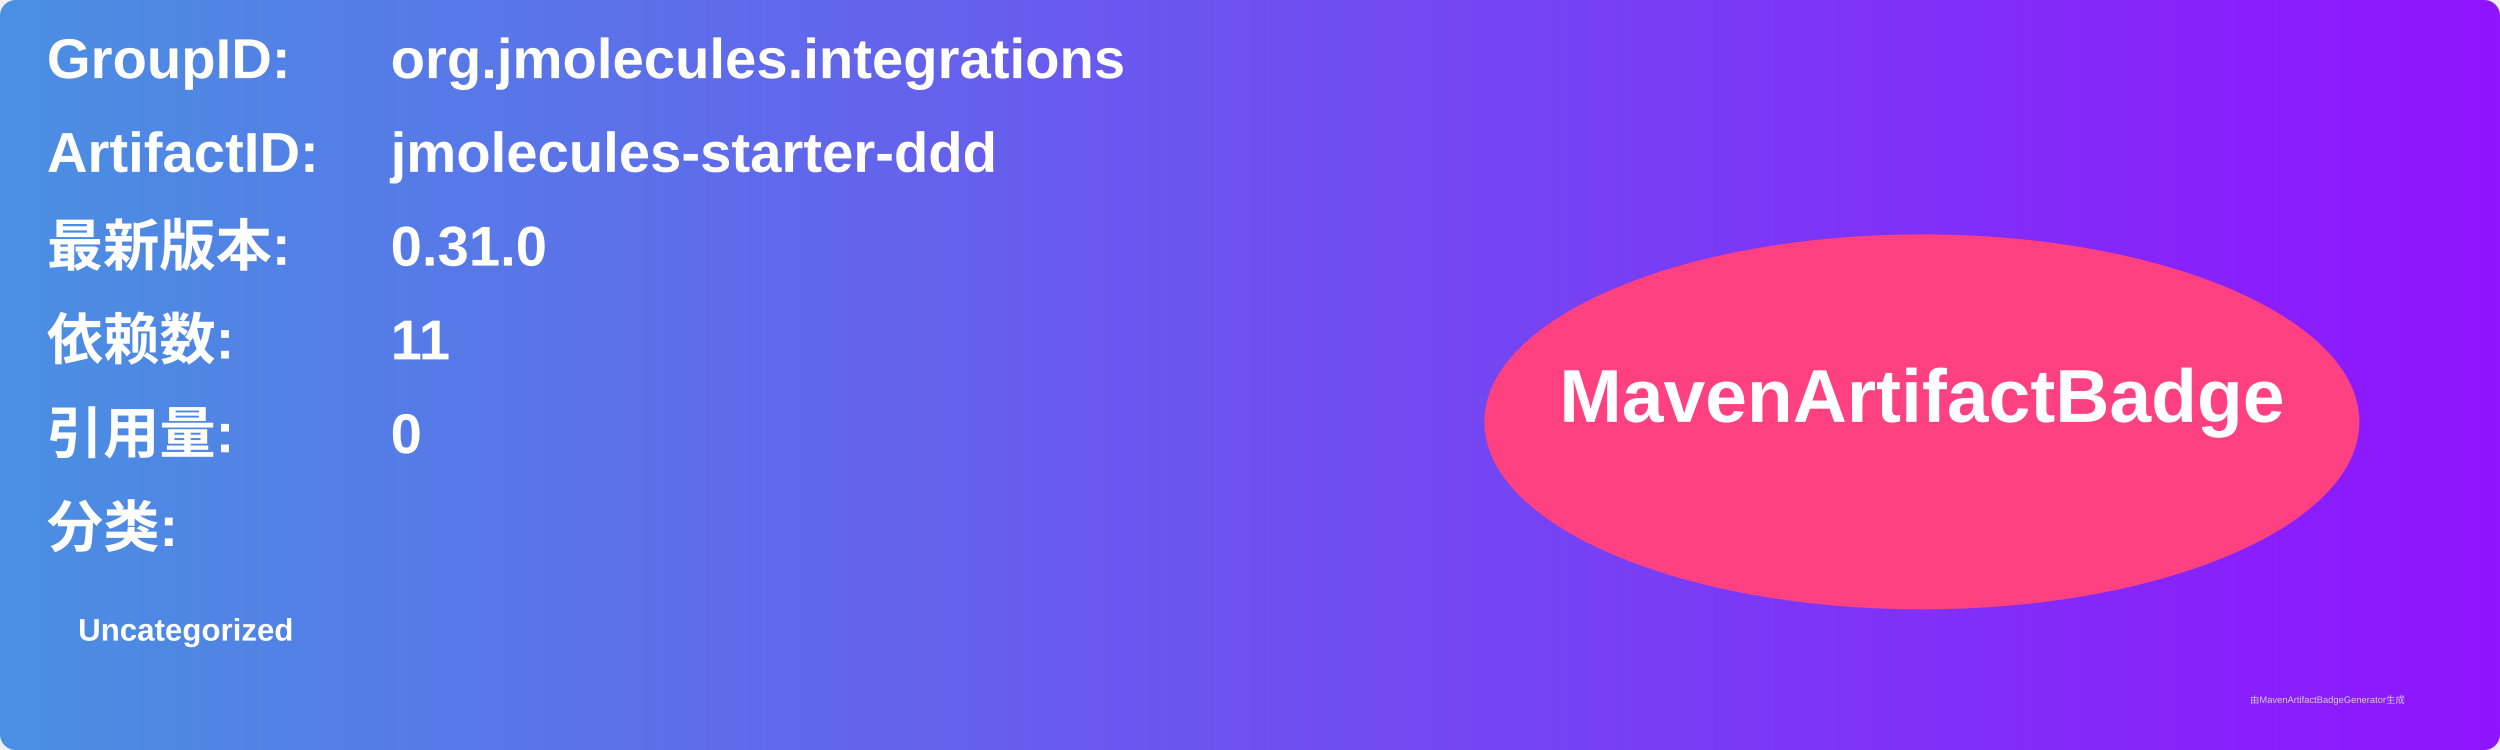
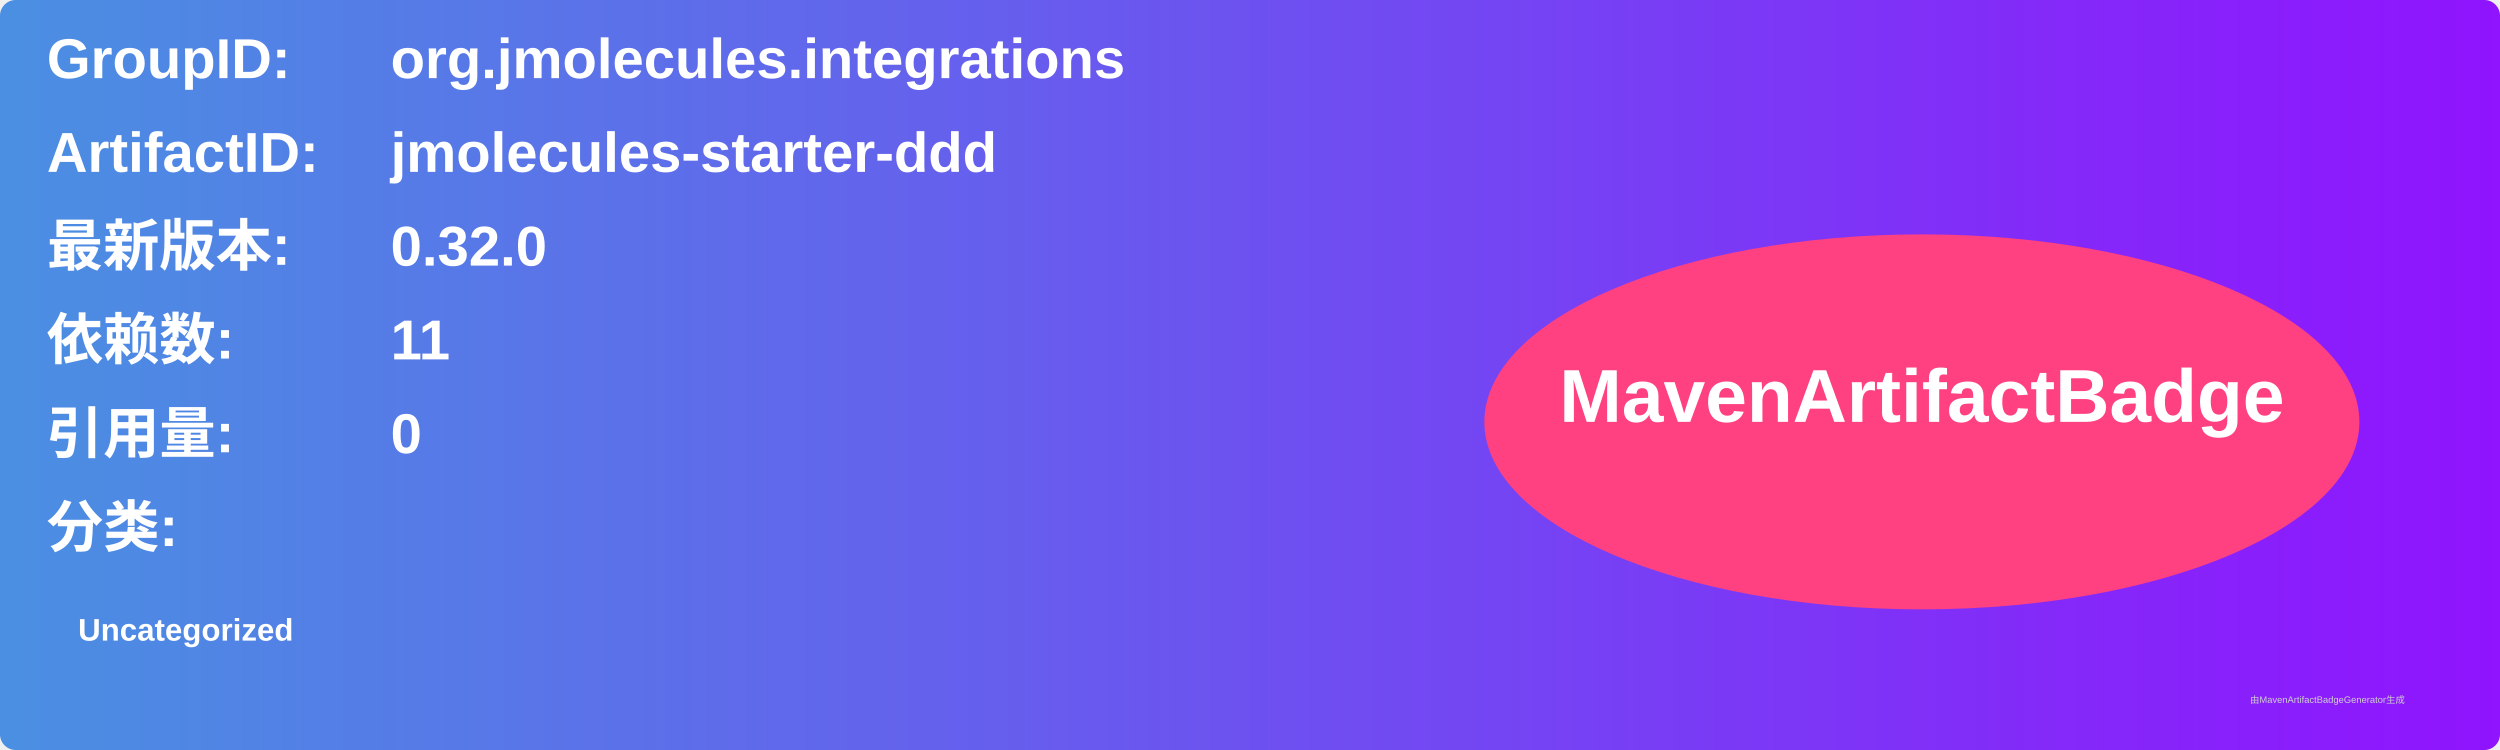
<svg xmlns="http://www.w3.org/2000/svg" width="800" height="240" viewBox="0 0 800 240">
  <linearGradient id="grad" x1="0%" y1="0%" x2="100%" y2="0%">
    <stop offset="0%" stop-color="#4a90e2" />
    <stop offset="100%" stop-color="#9013fe" />
  </linearGradient>
  <rect width="100%" height="100%" rx="5" ry="5" fill="url(#grad)" />
  <g transform="translate(15, 15)">
    <text x="0" y="10" font-family="Arial" font-size="18" fill="white" font-weight="bold" width="260">GroupID:</text>
    <text x="110" y="10" font-family="Arial" font-size="18" fill="white" font-weight="bold" width="460">org.jmolecules.integrations</text>
    <text x="0" y="40" font-family="Arial" font-size="18" fill="white" font-weight="bold" width="260">ArtifactID:</text>
    <text x="110" y="40" font-family="Arial" font-size="18" fill="white" font-weight="bold" width="460">jmolecules-starter-ddd</text>
    <text x="0" y="70" font-family="Arial" font-size="18" fill="white" font-weight="bold">最新版本:</text>
    <text x="110" y="70" font-family="Arial" font-size="18" fill="white" font-weight="bold">
-       <tspan font-weight="bold">0.31.0</tspan>
+       <tspan font-weight="bold">0.32.0</tspan>
    </text>
    <text x="0" y="100" font-family="Arial" font-size="18" fill="white" font-weight="bold">依赖数: </text>
    <text x="110" y="100" font-family="Arial" font-size="18" fill="white">
      <tspan font-weight="bold">11</tspan>
    </text>
    <text x="0" y="130" font-family="Arial" font-size="18" fill="white" font-weight="bold">引用量: </text>
    <text x="110" y="130" font-family="Arial" font-size="18" fill="white">
      <tspan font-weight="bold">0</tspan>
    </text>
    <text x="0" y="160" font-family="Arial" font-size="18" fill="white" font-weight="bold">分类:</text>
    <text x="10" y="190" font-family="Arial" font-size="10" fill="white">
      <tspan font-weight="bold">Uncategorized</tspan>
    </text>
    <ellipse cx="600" cy="120" rx="140" ry="60" fill="#ff4081" />
    <text x="600" y="120" text-anchor="middle" font-family="Arial" font-size="24" fill="white" font-weight="bold">MavenArtifactBadge</text>
  </g>
  <text x="720" y="225" font-family="Arial" font-size="3" fill="#d0d0d0">由MavenArtifactBadgeGenerator生成</text>
</svg>
